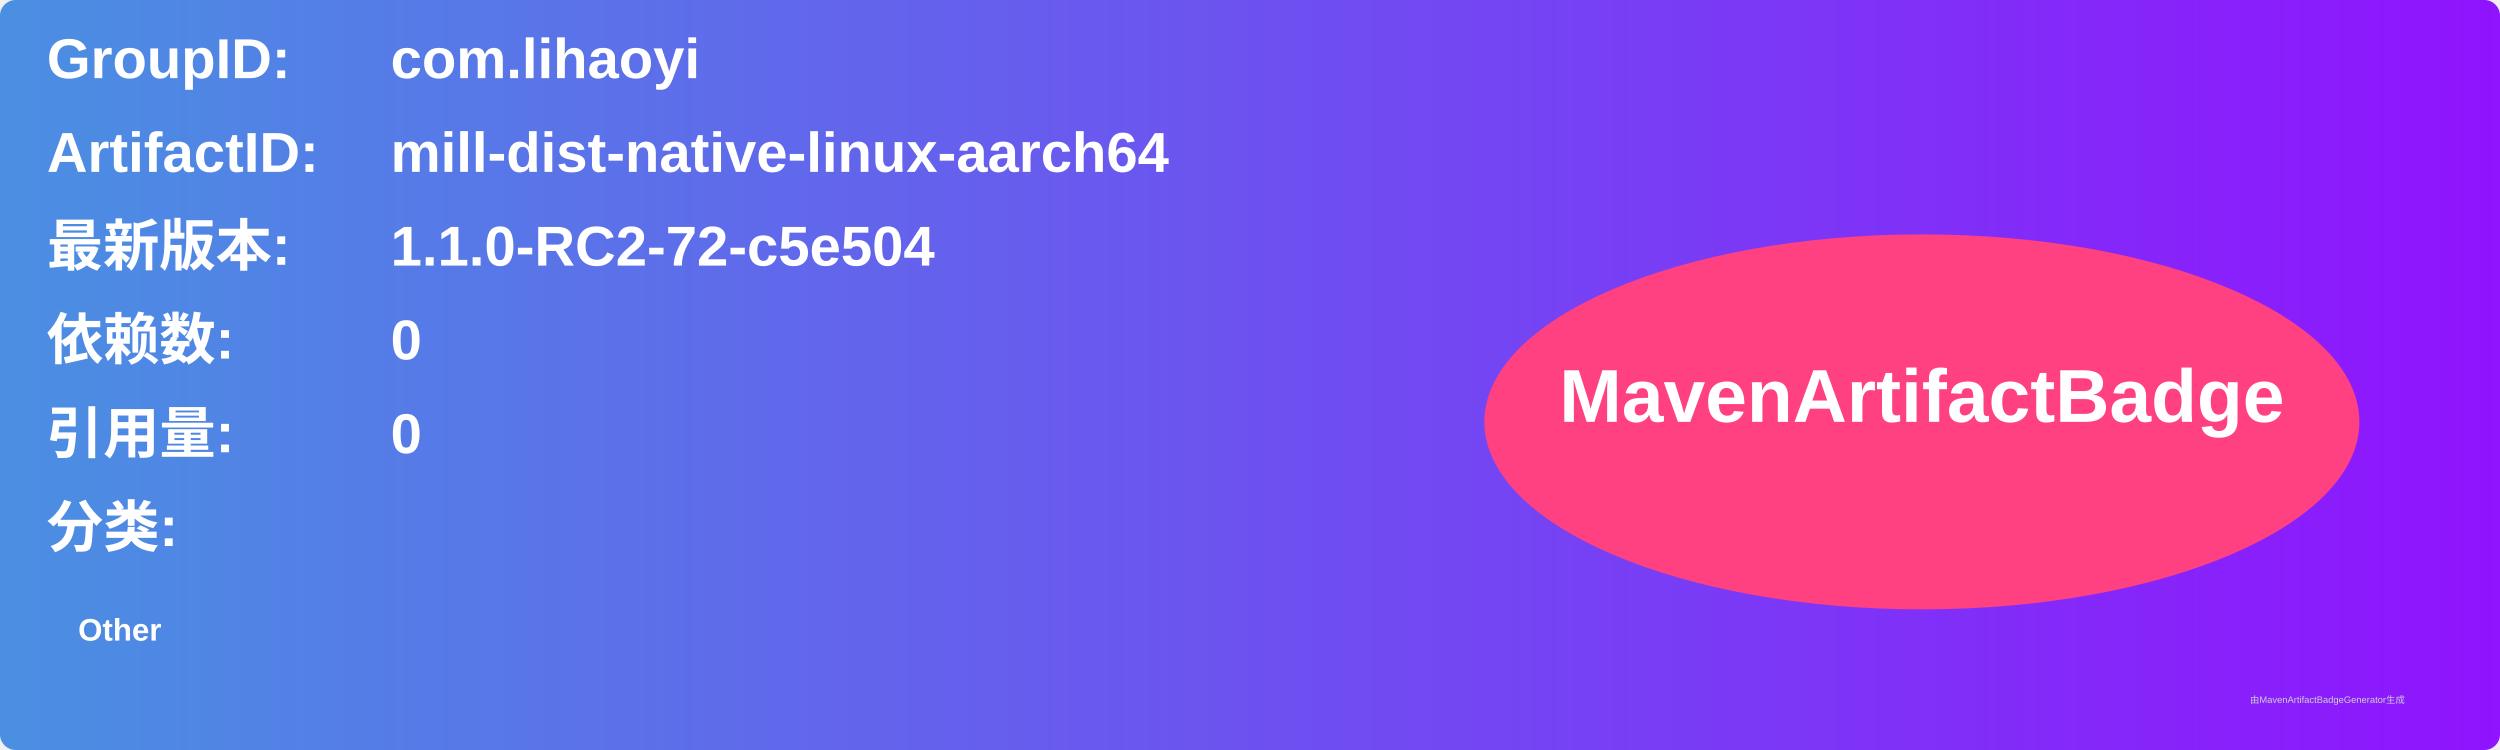
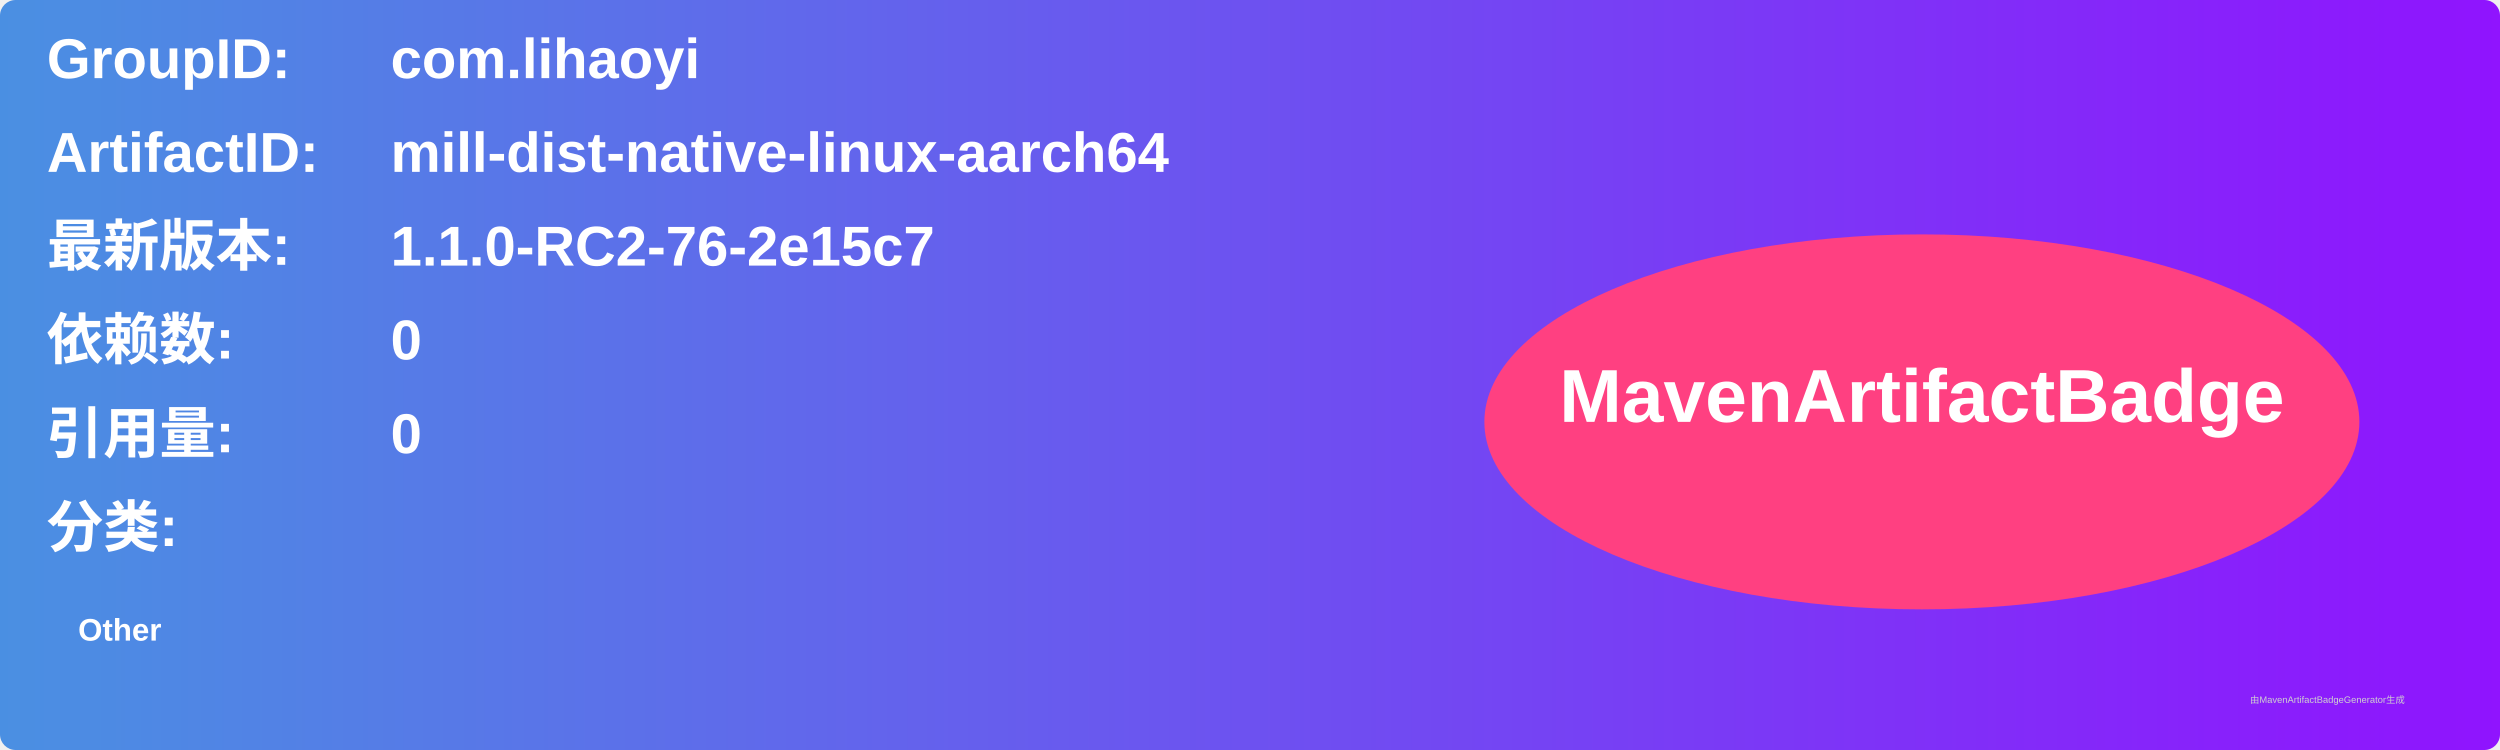
<svg xmlns="http://www.w3.org/2000/svg" width="800" height="240" viewBox="0 0 800 240">
  <linearGradient id="grad" x1="0%" y1="0%" x2="100%" y2="0%">
    <stop offset="0%" stop-color="#4a90e2" />
    <stop offset="100%" stop-color="#9013fe" />
  </linearGradient>
  <rect width="100%" height="100%" rx="5" ry="5" fill="url(#grad)" />
  <g transform="translate(15, 15)">
    <text x="0" y="10" font-family="Arial" font-size="18" fill="white" font-weight="bold" width="260">GroupID:</text>
    <text x="110" y="10" font-family="Arial" font-size="18" fill="white" font-weight="bold" width="460">com.lihaoyi</text>
    <text x="0" y="40" font-family="Arial" font-size="18" fill="white" font-weight="bold" width="260">ArtifactID:</text>
    <text x="110" y="40" font-family="Arial" font-size="18" fill="white" font-weight="bold" width="460">mill-dist-native-linux-aarch64</text>
    <text x="0" y="70" font-family="Arial" font-size="18" fill="white" font-weight="bold">最新版本:</text>
    <text x="110" y="70" font-family="Arial" font-size="18" fill="white" font-weight="bold">
-       <tspan font-weight="bold">1.1.0-RC2-72-c5e504</tspan>
+       <tspan font-weight="bold">1.1.0-RC2-76-2e15c7</tspan>
    </text>
    <text x="0" y="100" font-family="Arial" font-size="18" fill="white" font-weight="bold">依赖数: </text>
    <text x="110" y="100" font-family="Arial" font-size="18" fill="white">
      <tspan font-weight="bold">0</tspan>
    </text>
    <text x="0" y="130" font-family="Arial" font-size="18" fill="white" font-weight="bold">引用量: </text>
    <text x="110" y="130" font-family="Arial" font-size="18" fill="white">
      <tspan font-weight="bold">0</tspan>
    </text>
    <text x="0" y="160" font-family="Arial" font-size="18" fill="white" font-weight="bold">分类:</text>
    <text x="10" y="190" font-family="Arial" font-size="10" fill="white">
      <tspan font-weight="bold">Other</tspan>
    </text>
    <ellipse cx="600" cy="120" rx="140" ry="60" fill="#ff4081" />
    <text x="600" y="120" text-anchor="middle" font-family="Arial" font-size="24" fill="white" font-weight="bold">MavenArtifactBadge</text>
  </g>
  <text x="720" y="225" font-family="Arial" font-size="3" fill="#d0d0d0">由MavenArtifactBadgeGenerator生成</text>
</svg>
